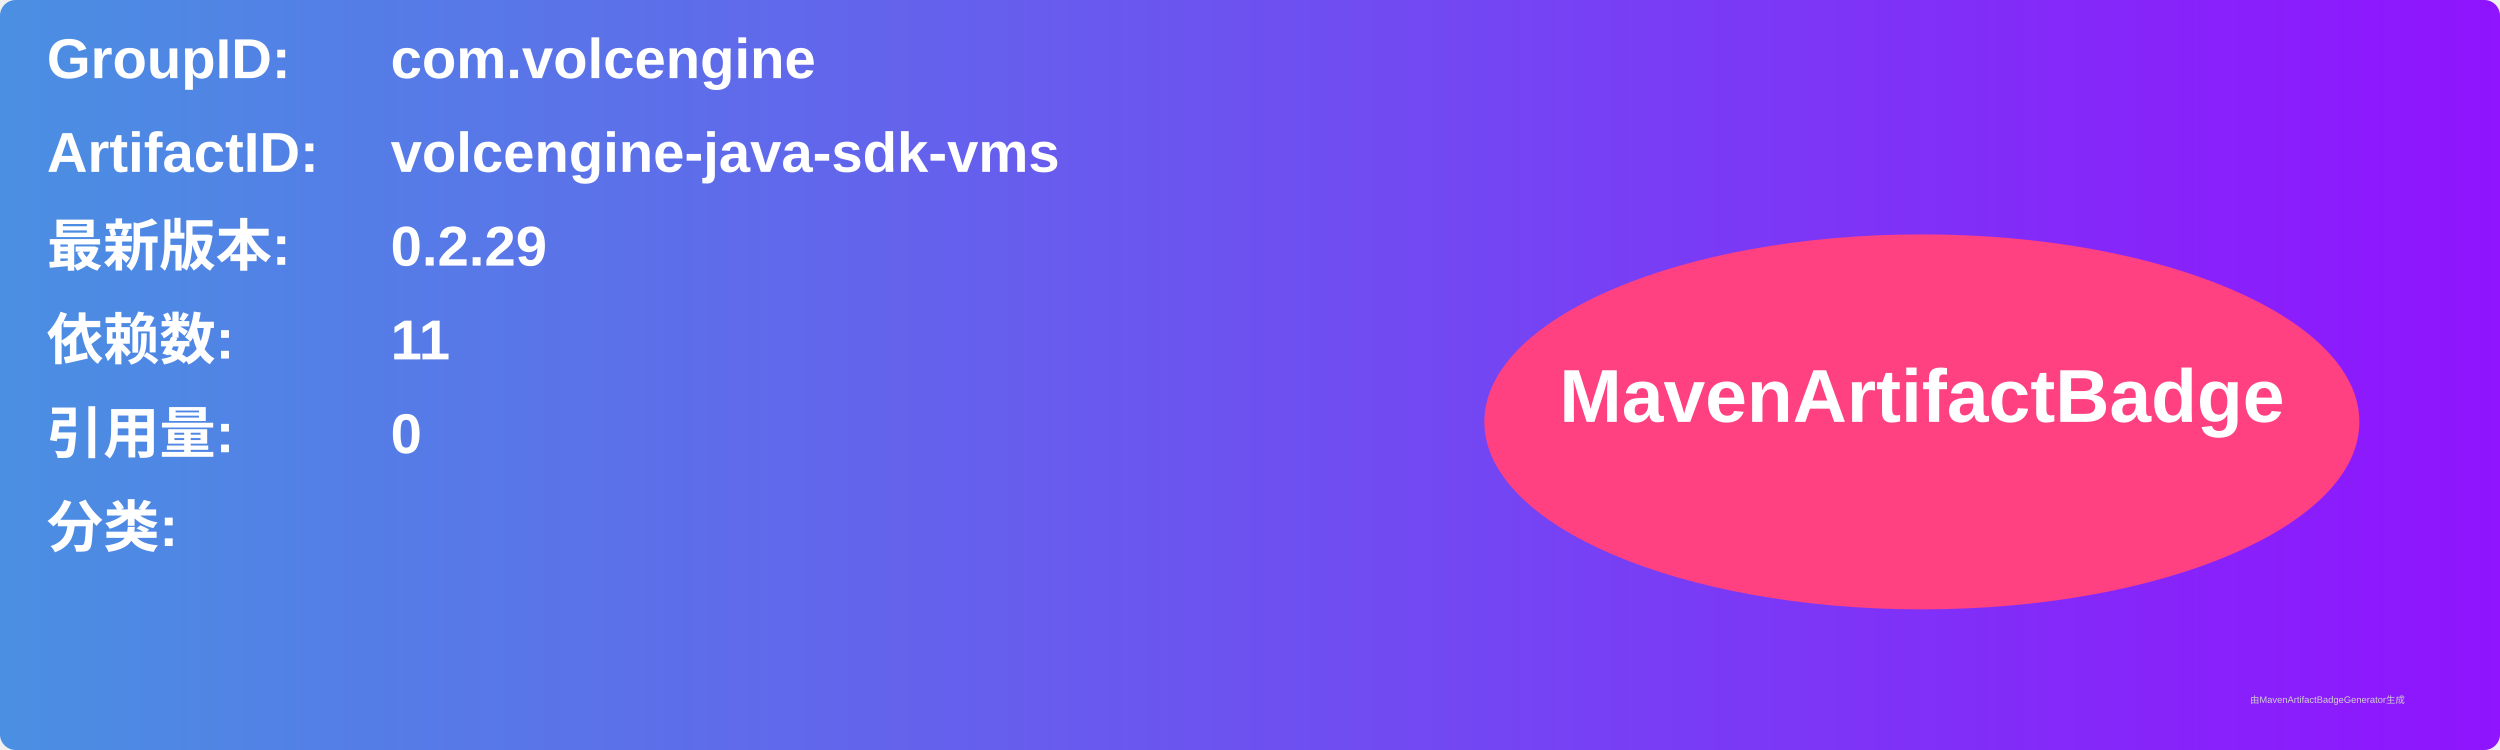
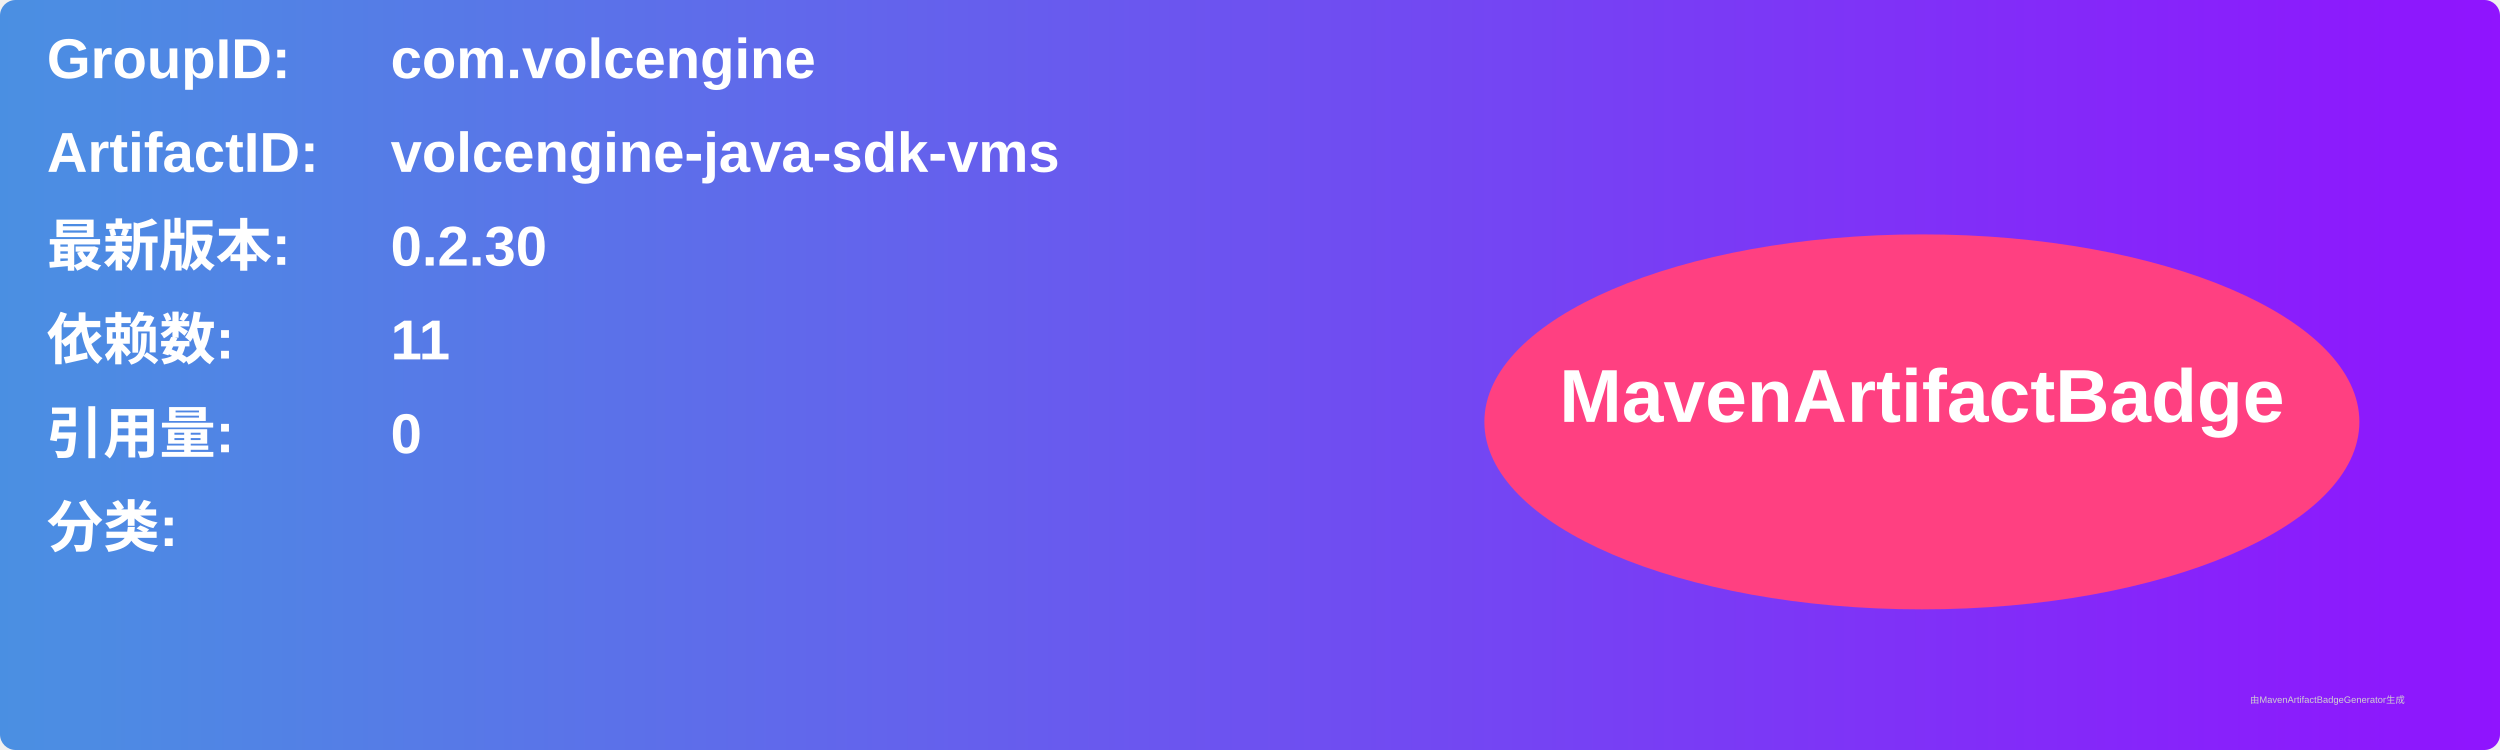
<svg xmlns="http://www.w3.org/2000/svg" width="800" height="240" viewBox="0 0 800 240">
  <linearGradient id="grad" x1="0%" y1="0%" x2="100%" y2="0%">
    <stop offset="0%" stop-color="#4a90e2" />
    <stop offset="100%" stop-color="#9013fe" />
  </linearGradient>
  <rect width="100%" height="100%" rx="5" ry="5" fill="url(#grad)" />
  <g transform="translate(15, 15)">
    <text x="0" y="10" font-family="Arial" font-size="18" fill="white" font-weight="bold" width="260">GroupID:</text>
    <text x="110" y="10" font-family="Arial" font-size="18" fill="white" font-weight="bold" width="460">com.volcengine</text>
    <text x="0" y="40" font-family="Arial" font-size="18" fill="white" font-weight="bold" width="260">ArtifactID:</text>
    <text x="110" y="40" font-family="Arial" font-size="18" fill="white" font-weight="bold" width="460">volcengine-java-sdk-vms</text>
    <text x="0" y="70" font-family="Arial" font-size="18" fill="white" font-weight="bold">最新版本:</text>
    <text x="110" y="70" font-family="Arial" font-size="18" fill="white" font-weight="bold">
-       <tspan font-weight="bold">0.2.29</tspan>
+       <tspan font-weight="bold">0.2.30</tspan>
    </text>
    <text x="0" y="100" font-family="Arial" font-size="18" fill="white" font-weight="bold">依赖数: </text>
    <text x="110" y="100" font-family="Arial" font-size="18" fill="white">
      <tspan font-weight="bold">11</tspan>
    </text>
    <text x="0" y="130" font-family="Arial" font-size="18" fill="white" font-weight="bold">引用量: </text>
    <text x="110" y="130" font-family="Arial" font-size="18" fill="white">
      <tspan font-weight="bold">0</tspan>
    </text>
    <text x="0" y="160" font-family="Arial" font-size="18" fill="white" font-weight="bold">分类:</text>
    <text x="10" y="190" font-family="Arial" font-size="10" fill="white">
      <tspan font-weight="bold" />
    </text>
    <ellipse cx="600" cy="120" rx="140" ry="60" fill="#ff4081" />
    <text x="600" y="120" text-anchor="middle" font-family="Arial" font-size="24" fill="white" font-weight="bold">MavenArtifactBadge</text>
  </g>
  <text x="720" y="225" font-family="Arial" font-size="3" fill="#d0d0d0">由MavenArtifactBadgeGenerator生成</text>
</svg>
